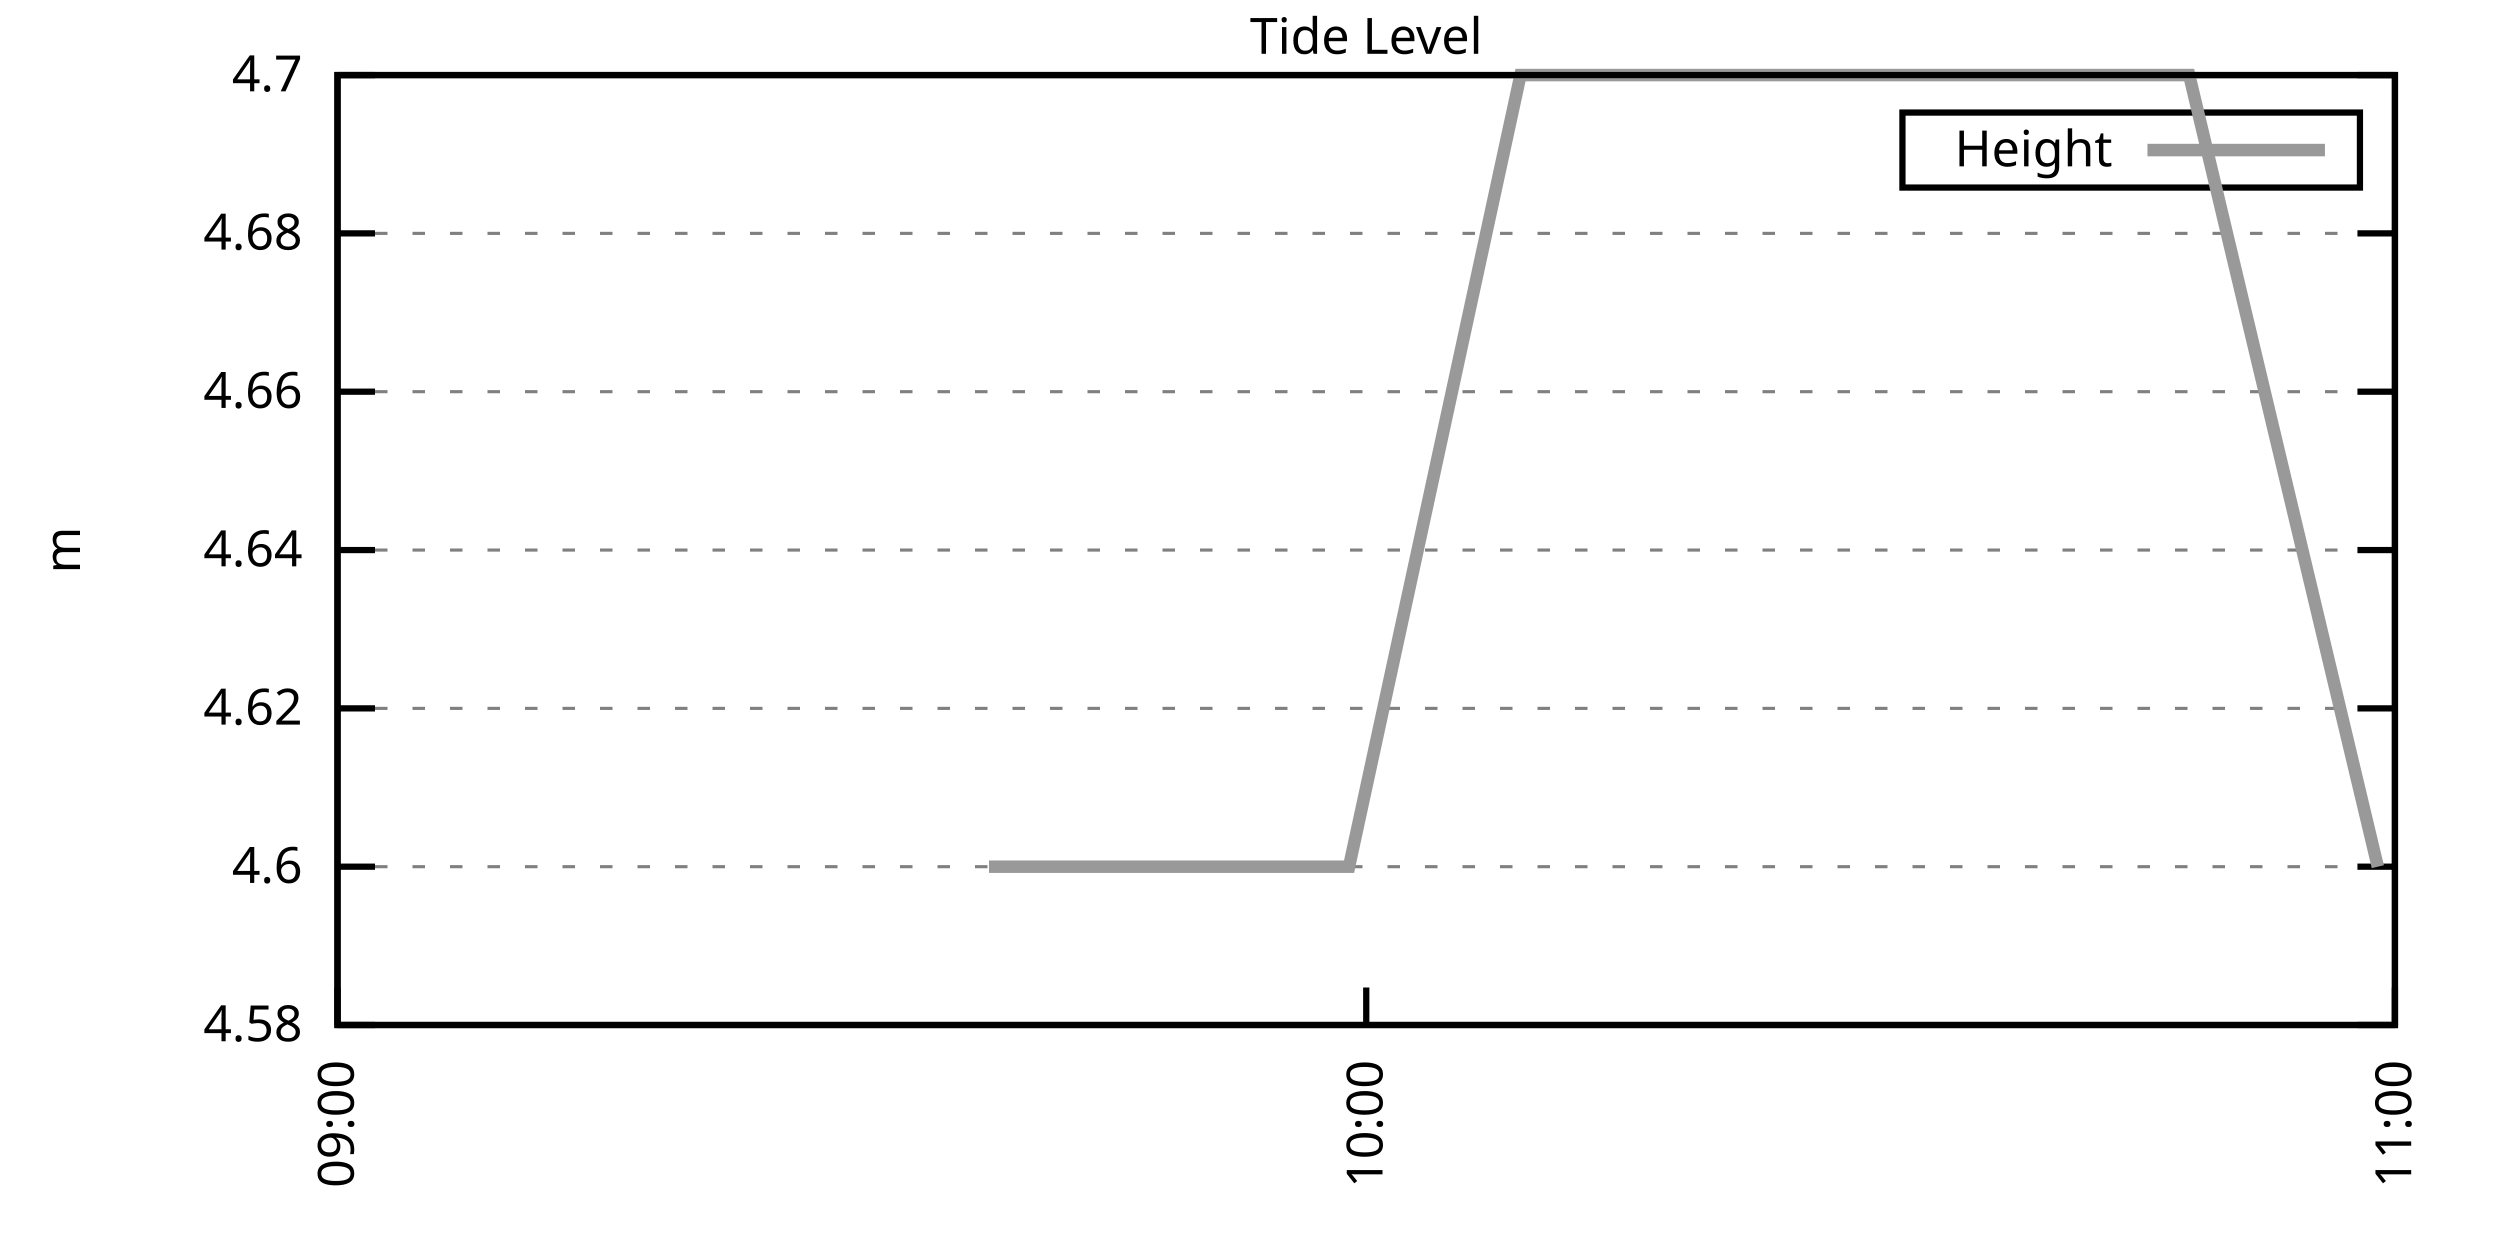
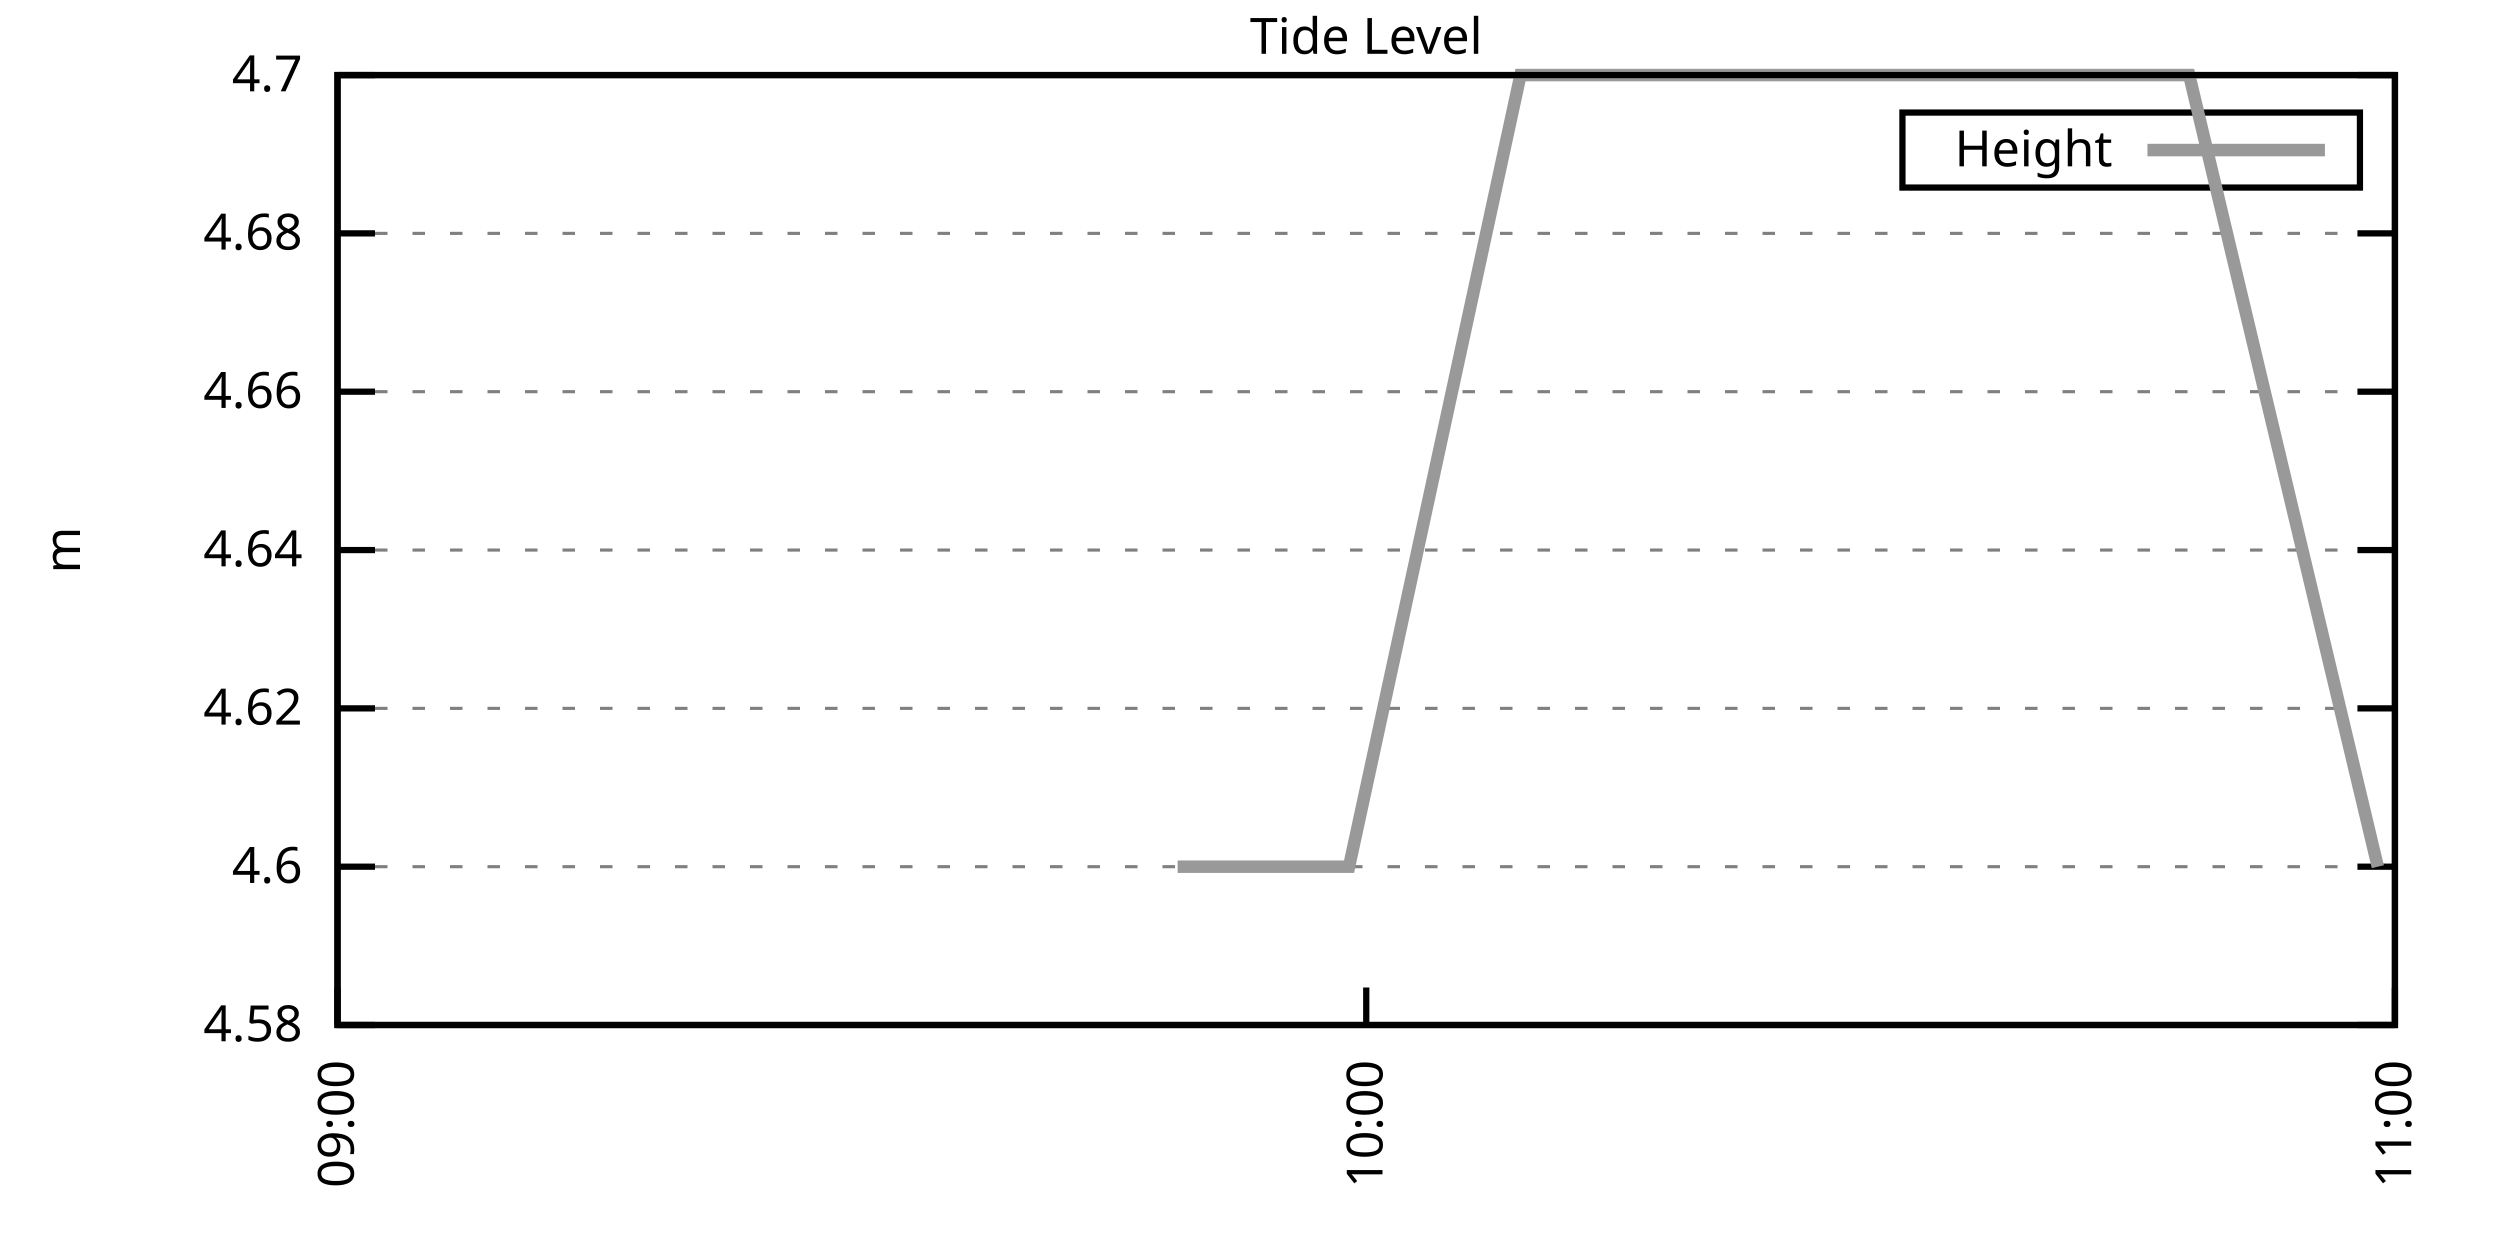
<svg xmlns="http://www.w3.org/2000/svg" xmlns:xlink="http://www.w3.org/1999/xlink" width="400" height="200" viewBox="0 0 400 200">
  <g id="gnuplot_canvas">
    <rect x="0" y="0" width="400" height="200" fill="none" />
    <defs>
      <circle id="gpDot" r="0.5" stroke-width="0.5" stroke="currentColor" />
      <path id="gpPt0" stroke-width="0.333" stroke="currentColor" d="M-1,0 h2 M0,-1 v2" />
      <path id="gpPt1" stroke-width="0.333" stroke="currentColor" d="M-1,-1 L1,1 M1,-1 L-1,1" />
      <path id="gpPt2" stroke-width="0.333" stroke="currentColor" d="M-1,0 L1,0 M0,-1 L0,1 M-1,-1 L1,1 M-1,1 L1,-1" />
      <rect id="gpPt3" stroke-width="0.333" stroke="currentColor" x="-1" y="-1" width="2" height="2" />
      <rect id="gpPt4" stroke-width="0.333" stroke="currentColor" fill="currentColor" x="-1" y="-1" width="2" height="2" />
      <circle id="gpPt5" stroke-width="0.333" stroke="currentColor" cx="0" cy="0" r="1" />
      <use xlink:href="#gpPt5" id="gpPt6" fill="currentColor" stroke="none" />
      <path id="gpPt7" stroke-width="0.333" stroke="currentColor" d="M0,-1.33 L-1.33,0.67 L1.33,0.67 z" />
      <use xlink:href="#gpPt7" id="gpPt8" fill="currentColor" stroke="none" />
      <use xlink:href="#gpPt7" id="gpPt9" stroke="currentColor" transform="rotate(180)" />
      <use xlink:href="#gpPt9" id="gpPt10" fill="currentColor" stroke="none" />
      <use xlink:href="#gpPt3" id="gpPt11" stroke="currentColor" transform="rotate(45)" />
      <use xlink:href="#gpPt11" id="gpPt12" fill="currentColor" stroke="none" />
      <path id="gpPt13" stroke-width="0.333" stroke="currentColor" d="M0,1.330 L1.265,0.411 L0.782,-1.067 L-0.782,-1.076 L-1.265,0.411 z" />
      <use xlink:href="#gpPt13" id="gpPt14" fill="currentColor" stroke="none" />
      <filter id="textbox" filterUnits="objectBoundingBox" x="0" y="0" height="1" width="1">
        <feFlood flood-color="white" flood-opacity="1" result="bgnd" />
        <feComposite in="SourceGraphic" in2="bgnd" operator="atop" />
      </filter>
      <filter id="greybox" filterUnits="objectBoundingBox" x="0" y="0" height="1" width="1">
        <feFlood flood-color="lightgrey" flood-opacity="1" result="grey" />
        <feComposite in="SourceGraphic" in2="grey" operator="atop" />
      </filter>
    </defs>
    <g fill="none" color="white" stroke="currentColor" stroke-width="1.00" stroke-linecap="butt" stroke-linejoin="miter">
</g>
    <g fill="none" color="black" stroke="currentColor" stroke-width="1.00" stroke-linecap="butt" stroke-linejoin="miter">
      <g stroke="none" shape-rendering="crispEdges">
        <polygon fill="rgb(255, 255, 255)" points="54.00,164.00 383.18,164.00 383.18,12.02 54.00,12.02 " />
      </g>
    </g>
    <g fill="none" color="black" stroke="currentColor" stroke-width="1.00" stroke-linecap="butt" stroke-linejoin="miter">
</g>
    <g fill="none" color="black" stroke="black" stroke-width="0.50" stroke-linecap="butt" stroke-linejoin="miter">
</g>
    <g fill="none" color="gray" stroke="currentColor" stroke-width="0.50" stroke-linecap="butt" stroke-linejoin="miter">
      <path stroke="gray" stroke-dasharray="2,4" class="gridline" d="M54.00,164.00 L383.19,164.00  " />
    </g>
    <g fill="none" color="gray" stroke="gray" stroke-width="1.00" stroke-linecap="butt" stroke-linejoin="miter">
</g>
    <g fill="none" color="black" stroke="currentColor" stroke-width="1.00" stroke-linecap="butt" stroke-linejoin="miter">
      <path stroke="black" d="M54.00,164.00 L60.00,164.00 M383.19,164.00 L377.19,164.00  " />
      <g transform="translate(48.40,166.60)" stroke="none" fill="black" font-family="Sans" font-size="8.00" text-anchor="end">
        <text>
          <tspan font-family="Sans"> 4.58</tspan>
        </text>
      </g>
    </g>
    <g fill="none" color="black" stroke="currentColor" stroke-width="1.00" stroke-linecap="butt" stroke-linejoin="miter">
</g>
    <g fill="none" color="black" stroke="black" stroke-width="0.50" stroke-linecap="butt" stroke-linejoin="miter">
</g>
    <g fill="none" color="gray" stroke="currentColor" stroke-width="0.50" stroke-linecap="butt" stroke-linejoin="miter">
      <path stroke="gray" stroke-dasharray="2,4" class="gridline" d="M54.00,138.67 L383.19,138.67  " />
    </g>
    <g fill="none" color="gray" stroke="gray" stroke-width="1.00" stroke-linecap="butt" stroke-linejoin="miter">
</g>
    <g fill="none" color="black" stroke="currentColor" stroke-width="1.00" stroke-linecap="butt" stroke-linejoin="miter">
      <path stroke="black" d="M54.00,138.67 L60.00,138.67 M383.19,138.67 L377.19,138.67  " />
      <g transform="translate(48.40,141.27)" stroke="none" fill="black" font-family="Sans" font-size="8.00" text-anchor="end">
        <text>
          <tspan font-family="Sans"> 4.6</tspan>
        </text>
      </g>
    </g>
    <g fill="none" color="black" stroke="currentColor" stroke-width="1.00" stroke-linecap="butt" stroke-linejoin="miter">
</g>
    <g fill="none" color="black" stroke="black" stroke-width="0.50" stroke-linecap="butt" stroke-linejoin="miter">
</g>
    <g fill="none" color="gray" stroke="currentColor" stroke-width="0.50" stroke-linecap="butt" stroke-linejoin="miter">
      <path stroke="gray" stroke-dasharray="2,4" class="gridline" d="M54.00,113.34 L383.19,113.34  " />
    </g>
    <g fill="none" color="gray" stroke="gray" stroke-width="1.00" stroke-linecap="butt" stroke-linejoin="miter">
</g>
    <g fill="none" color="black" stroke="currentColor" stroke-width="1.00" stroke-linecap="butt" stroke-linejoin="miter">
      <path stroke="black" d="M54.00,113.34 L60.00,113.34 M383.19,113.34 L377.19,113.34  " />
      <g transform="translate(48.40,115.94)" stroke="none" fill="black" font-family="Sans" font-size="8.00" text-anchor="end">
        <text>
          <tspan font-family="Sans"> 4.62</tspan>
        </text>
      </g>
    </g>
    <g fill="none" color="black" stroke="currentColor" stroke-width="1.00" stroke-linecap="butt" stroke-linejoin="miter">
</g>
    <g fill="none" color="black" stroke="black" stroke-width="0.50" stroke-linecap="butt" stroke-linejoin="miter">
</g>
    <g fill="none" color="gray" stroke="currentColor" stroke-width="0.50" stroke-linecap="butt" stroke-linejoin="miter">
      <path stroke="gray" stroke-dasharray="2,4" class="gridline" d="M54.00,88.01 L383.19,88.01  " />
    </g>
    <g fill="none" color="gray" stroke="gray" stroke-width="1.00" stroke-linecap="butt" stroke-linejoin="miter">
</g>
    <g fill="none" color="black" stroke="currentColor" stroke-width="1.00" stroke-linecap="butt" stroke-linejoin="miter">
      <path stroke="black" d="M54.00,88.01 L60.00,88.01 M383.19,88.01 L377.19,88.01  " />
      <g transform="translate(48.40,90.61)" stroke="none" fill="black" font-family="Sans" font-size="8.00" text-anchor="end">
        <text>
          <tspan font-family="Sans"> 4.64</tspan>
        </text>
      </g>
    </g>
    <g fill="none" color="black" stroke="currentColor" stroke-width="1.00" stroke-linecap="butt" stroke-linejoin="miter">
</g>
    <g fill="none" color="black" stroke="black" stroke-width="0.50" stroke-linecap="butt" stroke-linejoin="miter">
</g>
    <g fill="none" color="gray" stroke="currentColor" stroke-width="0.50" stroke-linecap="butt" stroke-linejoin="miter">
      <path stroke="gray" stroke-dasharray="2,4" class="gridline" d="M54.00,62.67 L383.19,62.67  " />
    </g>
    <g fill="none" color="gray" stroke="gray" stroke-width="1.00" stroke-linecap="butt" stroke-linejoin="miter">
</g>
    <g fill="none" color="black" stroke="currentColor" stroke-width="1.00" stroke-linecap="butt" stroke-linejoin="miter">
      <path stroke="black" d="M54.00,62.67 L60.00,62.67 M383.19,62.67 L377.19,62.67  " />
      <g transform="translate(48.40,65.27)" stroke="none" fill="black" font-family="Sans" font-size="8.00" text-anchor="end">
        <text>
          <tspan font-family="Sans"> 4.66</tspan>
        </text>
      </g>
    </g>
    <g fill="none" color="black" stroke="currentColor" stroke-width="1.00" stroke-linecap="butt" stroke-linejoin="miter">
</g>
    <g fill="none" color="black" stroke="black" stroke-width="0.50" stroke-linecap="butt" stroke-linejoin="miter">
</g>
    <g fill="none" color="gray" stroke="currentColor" stroke-width="0.50" stroke-linecap="butt" stroke-linejoin="miter">
      <path stroke="gray" stroke-dasharray="2,4" class="gridline" d="M54.00,37.34 L383.19,37.34  " />
    </g>
    <g fill="none" color="gray" stroke="gray" stroke-width="1.00" stroke-linecap="butt" stroke-linejoin="miter">
</g>
    <g fill="none" color="black" stroke="currentColor" stroke-width="1.00" stroke-linecap="butt" stroke-linejoin="miter">
      <path stroke="black" d="M54.00,37.34 L60.00,37.34 M383.19,37.34 L377.19,37.34  " />
      <g transform="translate(48.40,39.94)" stroke="none" fill="black" font-family="Sans" font-size="8.00" text-anchor="end">
        <text>
          <tspan font-family="Sans"> 4.68</tspan>
        </text>
      </g>
    </g>
    <g fill="none" color="black" stroke="currentColor" stroke-width="1.00" stroke-linecap="butt" stroke-linejoin="miter">
</g>
    <g fill="none" color="black" stroke="black" stroke-width="0.50" stroke-linecap="butt" stroke-linejoin="miter">
</g>
    <g fill="none" color="gray" stroke="currentColor" stroke-width="0.50" stroke-linecap="butt" stroke-linejoin="miter">
      <path stroke="gray" stroke-dasharray="2,4" class="gridline" d="M54.00,12.01 L383.19,12.01  " />
    </g>
    <g fill="none" color="gray" stroke="gray" stroke-width="1.00" stroke-linecap="butt" stroke-linejoin="miter">
</g>
    <g fill="none" color="black" stroke="currentColor" stroke-width="1.00" stroke-linecap="butt" stroke-linejoin="miter">
      <path stroke="black" d="M54.00,12.01 L60.00,12.01 M383.19,12.01 L377.19,12.01  " />
      <g transform="translate(48.40,14.61)" stroke="none" fill="black" font-family="Sans" font-size="8.00" text-anchor="end">
        <text>
          <tspan font-family="Sans"> 4.7</tspan>
        </text>
      </g>
    </g>
    <g fill="none" color="black" stroke="currentColor" stroke-width="1.00" stroke-linecap="butt" stroke-linejoin="miter">
      <path stroke="black" d="M54.00,164.00 L54.00,158.00  " />
      <g transform="translate(56.60,169.60) rotate(270.00)" stroke="none" fill="black" font-family="Sans" font-size="8.00" text-anchor="end">
        <text>
          <tspan font-family="Sans">09:00</tspan>
        </text>
      </g>
    </g>
    <g fill="none" color="black" stroke="currentColor" stroke-width="1.00" stroke-linecap="butt" stroke-linejoin="miter">
      <path stroke="black" d="M218.60,164.00 L218.60,158.00  " />
      <g transform="translate(221.20,169.60) rotate(270.00)" stroke="none" fill="black" font-family="Sans" font-size="8.00" text-anchor="end">
        <text>
          <tspan font-family="Sans">10:00</tspan>
        </text>
      </g>
    </g>
    <g fill="none" color="black" stroke="currentColor" stroke-width="1.00" stroke-linecap="butt" stroke-linejoin="miter">
      <path stroke="black" d="M383.19,164.00 L383.19,158.00  " />
      <g transform="translate(385.79,169.60) rotate(270.00)" stroke="none" fill="black" font-family="Sans" font-size="8.00" text-anchor="end">
        <text>
          <tspan font-family="Sans">11:00</tspan>
        </text>
      </g>
    </g>
    <g fill="none" color="black" stroke="currentColor" stroke-width="1.00" stroke-linecap="butt" stroke-linejoin="miter">
</g>
    <g fill="none" color="black" stroke="currentColor" stroke-width="1.00" stroke-linecap="butt" stroke-linejoin="miter">
      <path stroke="black" d="M54.00,12.01 L54.00,164.00 L383.19,164.00 L383.19,12.01 L54.00,12.01 Z  " />
    </g>
    <g fill="none" color="black" stroke="currentColor" stroke-width="1.00" stroke-linecap="butt" stroke-linejoin="miter">
</g>
    <g fill="none" color="black" stroke="currentColor" stroke-width="1.00" stroke-linecap="butt" stroke-linejoin="miter">
      <path stroke="black" d="M304.39,30.01 L304.39,18.01 L377.59,18.01 L377.59,30.01 L304.39,30.01 Z  " />
    </g>
    <g id="Tide_level_plot_1">
      <g fill="none" color="white" stroke="black" stroke-width="2.00" stroke-linecap="butt" stroke-linejoin="miter">
</g>
      <g fill="none" color="black" stroke="currentColor" stroke-width="2.00" stroke-linecap="butt" stroke-linejoin="miter">
        <g transform="translate(337.99,26.61)" stroke="none" fill="black" font-family="Sans" font-size="8.00" text-anchor="end">
          <text>
            <tspan font-family="Sans">Height</tspan>
          </text>
        </g>
      </g>
      <g fill="none" color="black" stroke="currentColor" stroke-width="2.00" stroke-linecap="butt" stroke-linejoin="miter">
-         <path stroke="rgb(153, 153, 153)" d="M343.59,24.01 L371.99,24.01 M158.24,138.67 L188.42,138.67 L215.85,138.67 L243.28,12.01 L270.72,12.01 L298.15,12.01   L322.84,12.01 L350.27,12.01 L380.45,138.67  " />
+         <path stroke="rgb(153, 153, 153)" d="M343.59,24.01 L371.99,24.01 M188.42,138.67 L215.85,138.67 L243.28,12.01 L270.72,12.01 L298.15,12.01 L322.84,12.01   L350.27,12.01 L380.45,138.67  " />
      </g>
    </g>
    <g fill="none" color="black" stroke="currentColor" stroke-width="2.00" stroke-linecap="butt" stroke-linejoin="miter">
</g>
    <g fill="none" color="black" stroke="black" stroke-width="1.00" stroke-linecap="butt" stroke-linejoin="miter">
</g>
    <g fill="none" color="black" stroke="currentColor" stroke-width="1.00" stroke-linecap="butt" stroke-linejoin="miter">
      <path stroke="black" d="M54.00,12.01 L54.00,164.00 L383.19,164.00 L383.19,12.01 L54.00,12.01 Z  " />
      <g transform="translate(12.80,88.01) rotate(270.00)" stroke="none" fill="black" font-family="Sans" font-size="8.00" text-anchor="middle">
        <text>
          <tspan font-family="Sans">m</tspan>
        </text>
      </g>
    </g>
    <g fill="none" color="black" stroke="currentColor" stroke-width="1.00" stroke-linecap="butt" stroke-linejoin="miter">
</g>
    <g fill="none" color="black" stroke="currentColor" stroke-width="1.00" stroke-linecap="butt" stroke-linejoin="miter">
      <g transform="translate(218.59,8.61)" stroke="none" fill="black" font-family="Sans" font-size="8.00" text-anchor="middle">
        <text>
          <tspan font-family="Sans">Tide Level</tspan>
        </text>
      </g>
    </g>
    <g fill="none" color="black" stroke="currentColor" stroke-width="1.00" stroke-linecap="butt" stroke-linejoin="miter">
</g>
  </g>
</svg>
